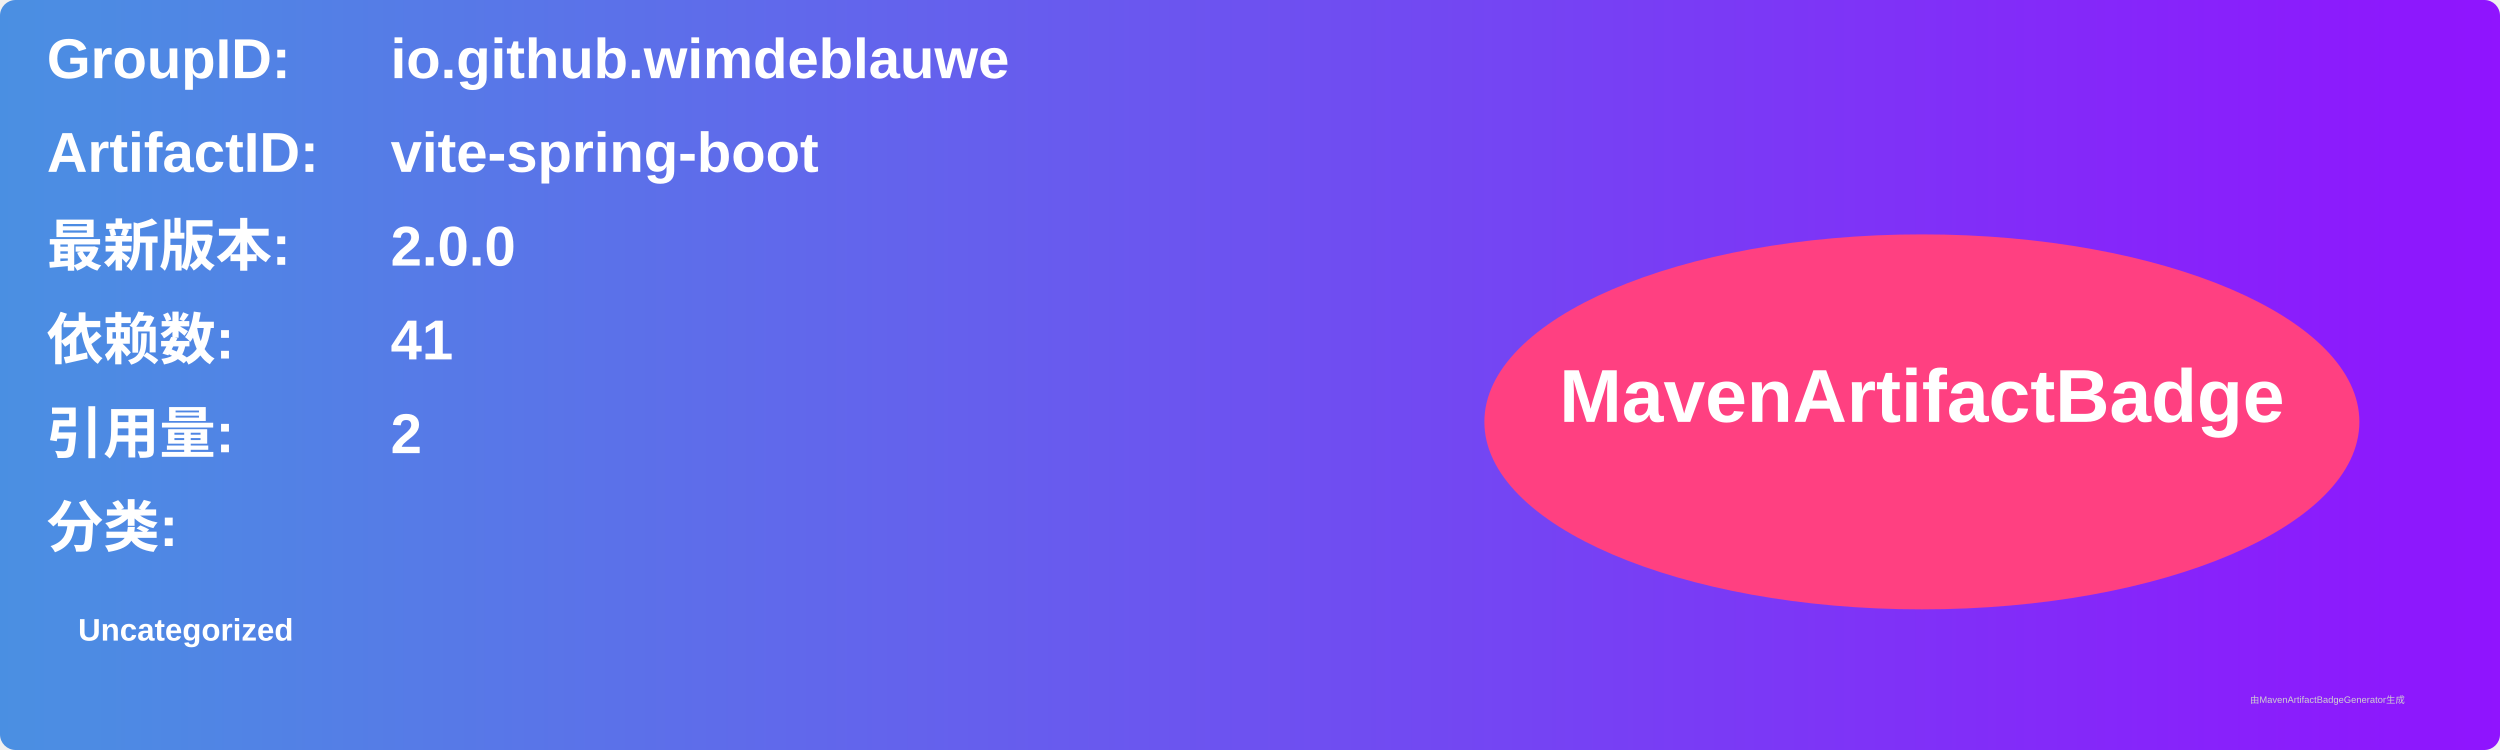
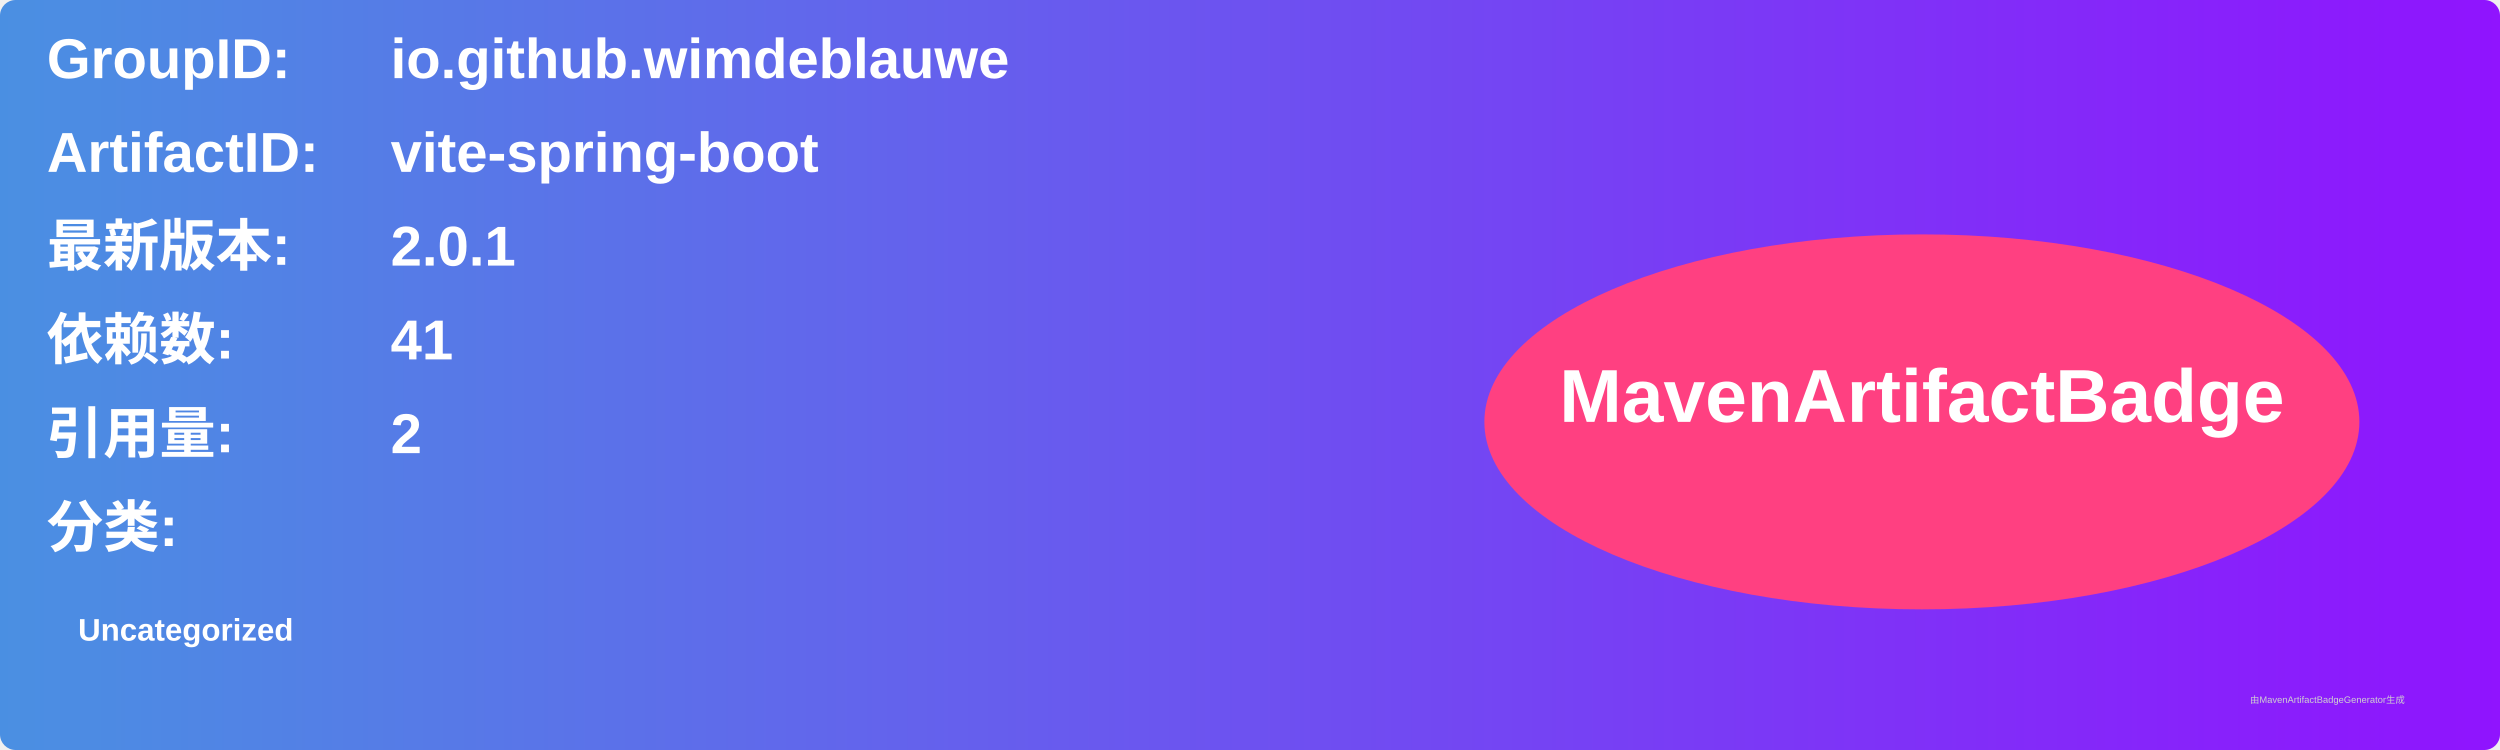
<svg xmlns="http://www.w3.org/2000/svg" width="800" height="240" viewBox="0 0 800 240">
  <linearGradient id="grad" x1="0%" y1="0%" x2="100%" y2="0%">
    <stop offset="0%" stop-color="#4a90e2" />
    <stop offset="100%" stop-color="#9013fe" />
  </linearGradient>
  <rect width="100%" height="100%" rx="5" ry="5" fill="url(#grad)" />
  <g transform="translate(15, 15)">
    <text x="0" y="10" font-family="Arial" font-size="18" fill="white" font-weight="bold" width="260">GroupID:</text>
    <text x="110" y="10" font-family="Arial" font-size="18" fill="white" font-weight="bold" width="460">io.github.wimdeblauwe</text>
    <text x="0" y="40" font-family="Arial" font-size="18" fill="white" font-weight="bold" width="260">ArtifactID:</text>
    <text x="110" y="40" font-family="Arial" font-size="18" fill="white" font-weight="bold" width="460">vite-spring-boot</text>
    <text x="0" y="70" font-family="Arial" font-size="18" fill="white" font-weight="bold">最新版本:</text>
    <text x="110" y="70" font-family="Arial" font-size="18" fill="white" font-weight="bold">
-       <tspan font-weight="bold">2.0.0</tspan>
+       <tspan font-weight="bold">2.0.1</tspan>
    </text>
    <text x="0" y="100" font-family="Arial" font-size="18" fill="white" font-weight="bold">依赖数: </text>
    <text x="110" y="100" font-family="Arial" font-size="18" fill="white">
      <tspan font-weight="bold">41</tspan>
    </text>
    <text x="0" y="130" font-family="Arial" font-size="18" fill="white" font-weight="bold">引用量: </text>
    <text x="110" y="130" font-family="Arial" font-size="18" fill="white">
      <tspan font-weight="bold">2</tspan>
    </text>
    <text x="0" y="160" font-family="Arial" font-size="18" fill="white" font-weight="bold">分类:</text>
    <text x="10" y="190" font-family="Arial" font-size="10" fill="white">
      <tspan font-weight="bold">Uncategorized</tspan>
    </text>
    <ellipse cx="600" cy="120" rx="140" ry="60" fill="#ff4081" />
    <text x="600" y="120" text-anchor="middle" font-family="Arial" font-size="24" fill="white" font-weight="bold">MavenArtifactBadge</text>
  </g>
  <text x="720" y="225" font-family="Arial" font-size="3" fill="#d0d0d0">由MavenArtifactBadgeGenerator生成</text>
</svg>
